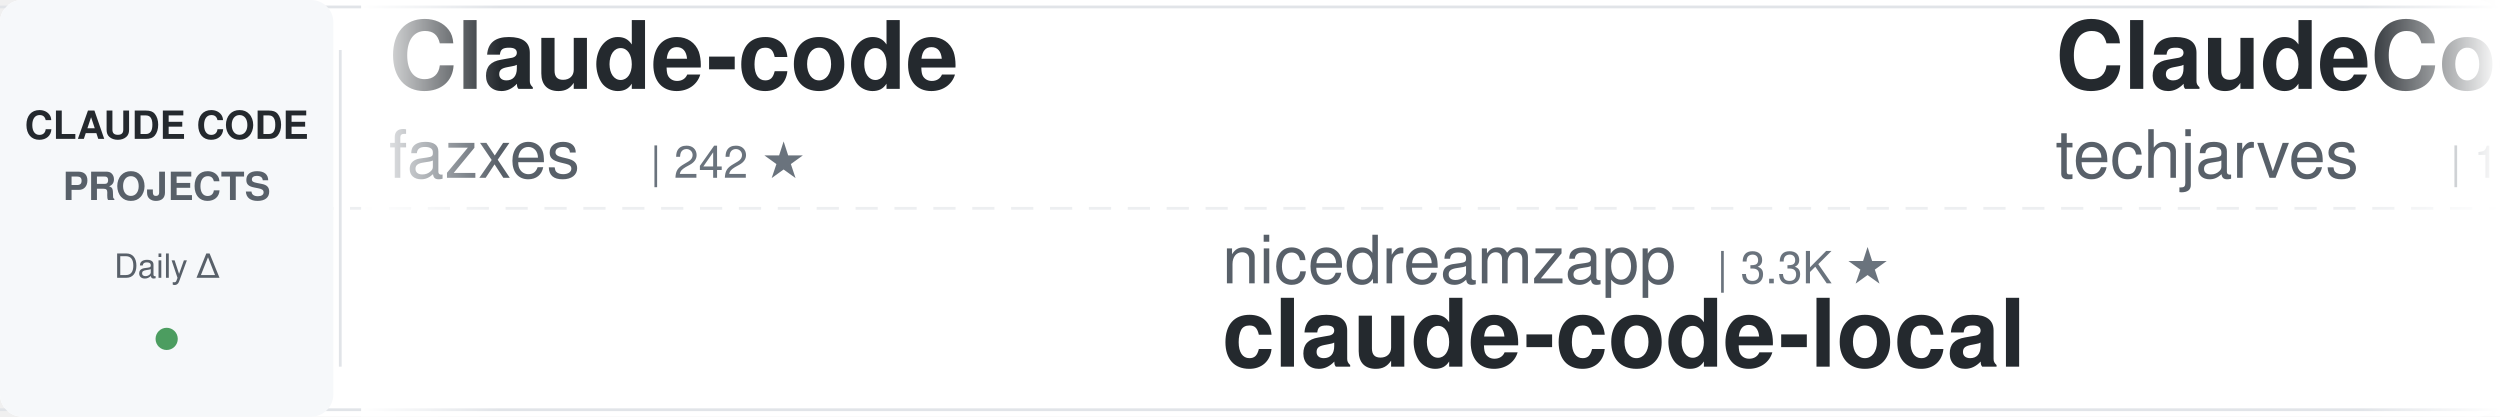
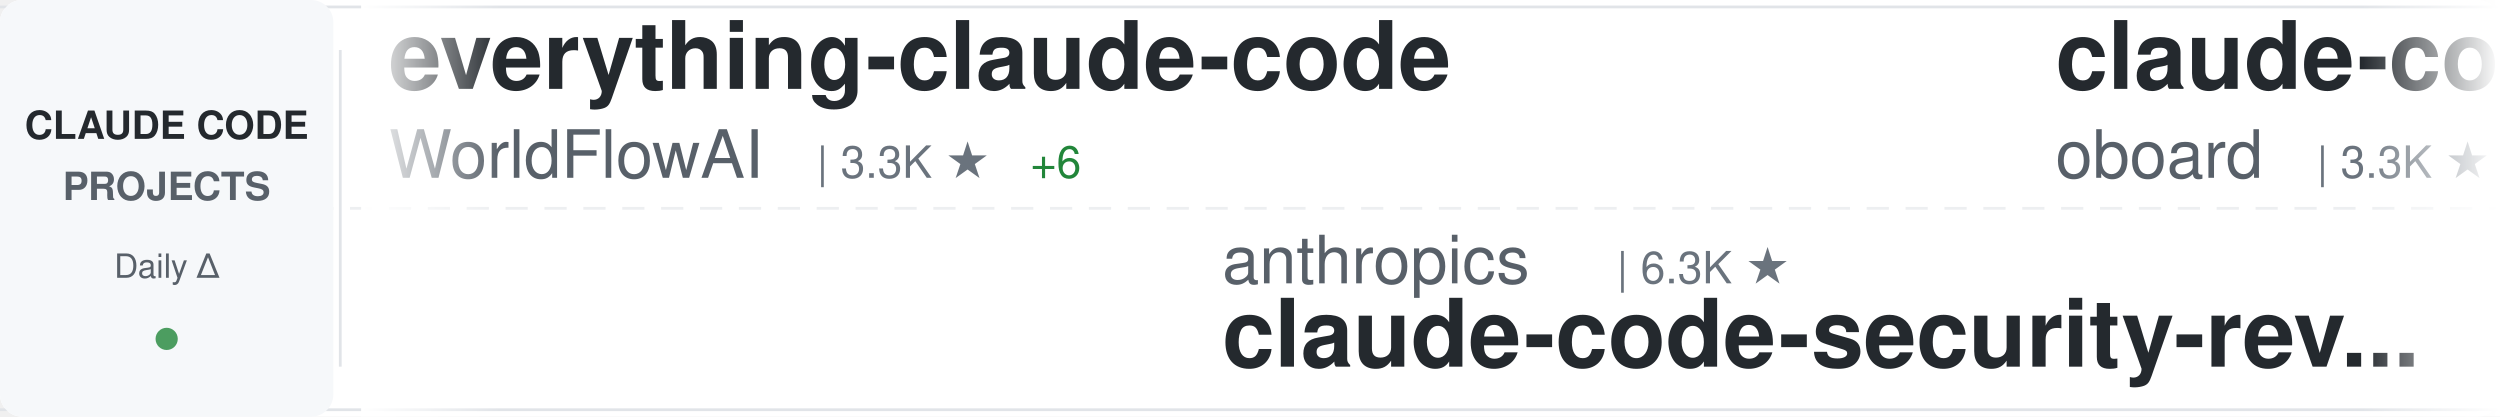
<svg xmlns="http://www.w3.org/2000/svg" width="900" height="150">
  <defs>
    <linearGradient id="awesomeLeftFade" x1="0%" y1="0%" x2="100%" y2="0%">
      <stop offset="0%" style="stop-color:#ffffff;stop-opacity:1" />
      <stop offset="100%" style="stop-color:#ffffff;stop-opacity:0" />
    </linearGradient>
    <linearGradient id="awesomeRightFade" x1="0%" y1="0%" x2="100%" y2="0%">
      <stop offset="0%" style="stop-color:#ffffff;stop-opacity:0" />
      <stop offset="100%" style="stop-color:#ffffff;stop-opacity:1" />
    </linearGradient>
  </defs>
  <rect width="900" height="150" fill="#ffffff" rx="8" />
  <rect x="0" y="2" width="900" height="1" fill="#e1e4e8" />
  <rect x="0" y="147" width="900" height="1" fill="#e1e4e8" />
  <line x1="0" y1="75" x2="900" y2="75" stroke="#e1e4e8" stroke-width="1" stroke-dasharray="8 6" opacity="0.6" />
  <rect x="0" y="0" width="120" height="150" fill="#f6f8fa" rx="8" />
  <text x="60" y="50" font-family="-apple-system, BlinkMacSystemFont, 'Segoe UI', Helvetica, Arial, sans-serif" font-size="14" font-weight="600" fill="#24292e" text-anchor="middle">CLAUDE CODE</text>
  <text x="60" y="72" font-family="-apple-system, BlinkMacSystemFont, 'Segoe UI', Helvetica, Arial, sans-serif" font-size="14" font-weight="600" fill="#586069" text-anchor="middle">PROJECTS</text>
  <text x="60" y="100" font-family="-apple-system, BlinkMacSystemFont, 'Segoe UI', Helvetica, Arial, sans-serif" font-size="12" font-weight="500" fill="#586069" text-anchor="middle">Daily Δ</text>
  <circle cx="60" cy="122" r="4" fill="#22863a" opacity="0.8" />
  <rect x="122" y="18" width="1" height="114" fill="#e1e4e8" />
  <clipPath id="awesomeTickerClip">
    <rect x="130" y="0" width="770" height="150" />
  </clipPath>
  <g clip-path="url(#awesomeTickerClip)">
    <g id="awesomeTickerItems">
      <animateTransform attributeName="transform" attributeType="XML" type="translate" from="0 0" to="-3000 0" dur="54s" repeatCount="indefinite" />
      <g transform="translate(0, 0)">
-         <text x="140" y="32" font-family="-apple-system, BlinkMacSystemFont, 'Segoe UI', Helvetica, Arial, sans-serif" font-size="34" font-weight="600" fill="#24292e">Claude-code</text>
-         <text x="140" y="64" font-family="-apple-system, BlinkMacSystemFont, 'Segoe UI', Helvetica, Arial, sans-serif" font-size="24" font-weight="400" fill="#586069">fazxes</text>
-         <text x="234" y="64" font-family="-apple-system, BlinkMacSystemFont, 'Segoe UI', Helvetica, Arial, sans-serif" font-size="16" font-weight="500" fill="#6a737d">| 242 ★</text>
+         <text x="140" y="32" font-family="-apple-system, BlinkMacSystemFont, 'Segoe UI', Helvetica, Arial, sans-serif" font-size="34" font-weight="600" fill="#24292e">everything-claude-code</text>
+         <text x="140" y="64" font-family="-apple-system, BlinkMacSystemFont, 'Segoe UI', Helvetica, Arial, sans-serif" font-size="24" font-weight="400" fill="#586069">WorldFlowAI</text>
+         <text x="294" y="64" font-family="-apple-system, BlinkMacSystemFont, 'Segoe UI', Helvetica, Arial, sans-serif" font-size="16" font-weight="500" fill="#6a737d">| 3.3K ★</text>
+         <text x="371" y="64" font-family="-apple-system, BlinkMacSystemFont, 'Segoe UI', Helvetica, Arial, sans-serif" font-size="16" font-weight="500" fill="#22863a"> +6</text>
      </g>
      <g transform="translate(300, 0)">
+         <text x="140" y="102" font-family="-apple-system, BlinkMacSystemFont, 'Segoe UI', Helvetica, Arial, sans-serif" font-size="24" font-weight="400" fill="#586069">anthropics</text>
+         <text x="282" y="102" font-family="-apple-system, BlinkMacSystemFont, 'Segoe UI', Helvetica, Arial, sans-serif" font-size="16" font-weight="500" fill="#6a737d">| 6.3K ★</text>
+         <text x="140" y="132" font-family="-apple-system, BlinkMacSystemFont, 'Segoe UI', Helvetica, Arial, sans-serif" font-size="34" font-weight="600" fill="#24292e">claude-code-security-rev...</text>
+       </g>
+       <g transform="translate(600, 0)">
+         <text x="140" y="32" font-family="-apple-system, BlinkMacSystemFont, 'Segoe UI', Helvetica, Arial, sans-serif" font-size="34" font-weight="600" fill="#24292e">claude-code-rev</text>
+         <text x="140" y="64" font-family="-apple-system, BlinkMacSystemFont, 'Segoe UI', Helvetica, Arial, sans-serif" font-size="24" font-weight="400" fill="#586069">oboard</text>
+         <text x="234" y="64" font-family="-apple-system, BlinkMacSystemFont, 'Segoe UI', Helvetica, Arial, sans-serif" font-size="16" font-weight="500" fill="#6a737d">| 3.3K ★</text>
+       </g>
+       <g transform="translate(900, 0)">
+         <text x="140" y="102" font-family="-apple-system, BlinkMacSystemFont, 'Segoe UI', Helvetica, Arial, sans-serif" font-size="24" font-weight="400" fill="#586069">andrew-kramer-inno</text>
+         <text x="378" y="102" font-family="-apple-system, BlinkMacSystemFont, 'Segoe UI', Helvetica, Arial, sans-serif" font-size="16" font-weight="500" fill="#6a737d">| 596 ★</text>
+         <text x="140" y="132" font-family="-apple-system, BlinkMacSystemFont, 'Segoe UI', Helvetica, Arial, sans-serif" font-size="34" font-weight="600" fill="#24292e">claude-code-source-build</text>
+       </g>
+       <g transform="translate(1200, 0)">
+         <text x="140" y="32" font-family="-apple-system, BlinkMacSystemFont, 'Segoe UI', Helvetica, Arial, sans-serif" font-size="34" font-weight="600" fill="#24292e">claude-code-showcase</text>
+         <text x="140" y="64" font-family="-apple-system, BlinkMacSystemFont, 'Segoe UI', Helvetica, Arial, sans-serif" font-size="24" font-weight="400" fill="#586069">ChrisWiles</text>
+         <text x="282" y="64" font-family="-apple-system, BlinkMacSystemFont, 'Segoe UI', Helvetica, Arial, sans-serif" font-size="16" font-weight="500" fill="#6a737d">| 6.1K ★</text>
+       </g>
+       <g transform="translate(1500, 0)">
        <text x="140" y="102" font-family="-apple-system, BlinkMacSystemFont, 'Segoe UI', Helvetica, Arial, sans-serif" font-size="24" font-weight="400" fill="#586069">nicedreamzapp</text>
        <text x="318" y="102" font-family="-apple-system, BlinkMacSystemFont, 'Segoe UI', Helvetica, Arial, sans-serif" font-size="16" font-weight="500" fill="#6a737d">| 3.3K ★</text>
        <text x="140" y="132" font-family="-apple-system, BlinkMacSystemFont, 'Segoe UI', Helvetica, Arial, sans-serif" font-size="34" font-weight="600" fill="#24292e">claude-code-local</text>
      </g>
-       <g transform="translate(600, 0)">
-         <text x="140" y="32" font-family="-apple-system, BlinkMacSystemFont, 'Segoe UI', Helvetica, Arial, sans-serif" font-size="34" font-weight="600" fill="#24292e">ClaudeCode-Portable</text>
-         <text x="140" y="64" font-family="-apple-system, BlinkMacSystemFont, 'Segoe UI', Helvetica, Arial, sans-serif" font-size="24" font-weight="400" fill="#586069">techjarves</text>
-         <text x="282" y="64" font-family="-apple-system, BlinkMacSystemFont, 'Segoe UI', Helvetica, Arial, sans-serif" font-size="16" font-weight="500" fill="#6a737d">| 1.5K ★</text>
-         <text x="359" y="64" font-family="-apple-system, BlinkMacSystemFont, 'Segoe UI', Helvetica, Arial, sans-serif" font-size="16" font-weight="500" fill="#22863a"> +1</text>
-       </g>
-       <g transform="translate(900, 0)">
-         <text x="140" y="102" font-family="-apple-system, BlinkMacSystemFont, 'Segoe UI', Helvetica, Arial, sans-serif" font-size="24" font-weight="400" fill="#586069">krusemediallc</text>
-         <text x="318" y="102" font-family="-apple-system, BlinkMacSystemFont, 'Segoe UI', Helvetica, Arial, sans-serif" font-size="16" font-weight="500" fill="#6a737d">| 1.5K ★</text>
-         <text x="140" y="132" font-family="-apple-system, BlinkMacSystemFont, 'Segoe UI', Helvetica, Arial, sans-serif" font-size="34" font-weight="600" fill="#24292e">arcads-claude-code</text>
-       </g>
-       <g transform="translate(1200, 0)">
-         <text x="140" y="32" font-family="-apple-system, BlinkMacSystemFont, 'Segoe UI', Helvetica, Arial, sans-serif" font-size="34" font-weight="600" fill="#24292e">claude-code-source-build</text>
-         <text x="140" y="64" font-family="-apple-system, BlinkMacSystemFont, 'Segoe UI', Helvetica, Arial, sans-serif" font-size="24" font-weight="400" fill="#586069">andrew-kramer-inno</text>
-         <text x="378" y="64" font-family="-apple-system, BlinkMacSystemFont, 'Segoe UI', Helvetica, Arial, sans-serif" font-size="16" font-weight="500" fill="#6a737d">| 596 ★</text>
-       </g>
-       <g transform="translate(1500, 0)">
-         <text x="140" y="102" font-family="-apple-system, BlinkMacSystemFont, 'Segoe UI', Helvetica, Arial, sans-serif" font-size="24" font-weight="400" fill="#586069">oboard</text>
-         <text x="234" y="102" font-family="-apple-system, BlinkMacSystemFont, 'Segoe UI', Helvetica, Arial, sans-serif" font-size="16" font-weight="500" fill="#6a737d">| 3.3K ★</text>
-         <text x="140" y="132" font-family="-apple-system, BlinkMacSystemFont, 'Segoe UI', Helvetica, Arial, sans-serif" font-size="34" font-weight="600" fill="#24292e">claude-code-rev</text>
-       </g>
      <g transform="translate(1800, 0)">
-         <text x="140" y="32" font-family="-apple-system, BlinkMacSystemFont, 'Segoe UI', Helvetica, Arial, sans-serif" font-size="34" font-weight="600" fill="#24292e">claude-code-hooks-master...</text>
-         <text x="140" y="64" font-family="-apple-system, BlinkMacSystemFont, 'Segoe UI', Helvetica, Arial, sans-serif" font-size="24" font-weight="400" fill="#586069">disler</text>
-         <text x="234" y="64" font-family="-apple-system, BlinkMacSystemFont, 'Segoe UI', Helvetica, Arial, sans-serif" font-size="16" font-weight="500" fill="#6a737d">| 3.9K ★</text>
+         <text x="140" y="32" font-family="-apple-system, BlinkMacSystemFont, 'Segoe UI', Helvetica, Arial, sans-serif" font-size="34" font-weight="600" fill="#24292e">ralph-claude-code</text>
+         <text x="140" y="64" font-family="-apple-system, BlinkMacSystemFont, 'Segoe UI', Helvetica, Arial, sans-serif" font-size="24" font-weight="400" fill="#586069">frankbria</text>
+         <text x="270" y="64" font-family="-apple-system, BlinkMacSystemFont, 'Segoe UI', Helvetica, Arial, sans-serif" font-size="16" font-weight="500" fill="#6a737d">| 9.6K ★</text>
      </g>
      <g transform="translate(2100, 0)">
-         <text x="140" y="102" font-family="-apple-system, BlinkMacSystemFont, 'Segoe UI', Helvetica, Arial, sans-serif" font-size="24" font-weight="400" fill="#586069">Cranot</text>
-         <text x="234" y="102" font-family="-apple-system, BlinkMacSystemFont, 'Segoe UI', Helvetica, Arial, sans-serif" font-size="16" font-weight="500" fill="#6a737d">| 2.9K ★</text>
-         <text x="140" y="132" font-family="-apple-system, BlinkMacSystemFont, 'Segoe UI', Helvetica, Arial, sans-serif" font-size="34" font-weight="600" fill="#24292e">claude-code-guide</text>
+         <text x="140" y="102" font-family="-apple-system, BlinkMacSystemFont, 'Segoe UI', Helvetica, Arial, sans-serif" font-size="24" font-weight="400" fill="#586069">Donchitos</text>
+         <text x="270" y="102" font-family="-apple-system, BlinkMacSystemFont, 'Segoe UI', Helvetica, Arial, sans-serif" font-size="16" font-weight="500" fill="#6a737d">| 25.3K ★</text>
+         <text x="356" y="102" font-family="-apple-system, BlinkMacSystemFont, 'Segoe UI', Helvetica, Arial, sans-serif" font-size="16" font-weight="500" fill="#22863a"> +1</text>
+         <text x="140" y="132" font-family="-apple-system, BlinkMacSystemFont, 'Segoe UI', Helvetica, Arial, sans-serif" font-size="34" font-weight="600" fill="#24292e">Claude-Code-Game-Studios</text>
      </g>
      <g transform="translate(2400, 0)">
-         <text x="140" y="32" font-family="-apple-system, BlinkMacSystemFont, 'Segoe UI', Helvetica, Arial, sans-serif" font-size="34" font-weight="600" fill="#24292e">system_prompts_leaks</text>
-         <text x="140" y="64" font-family="-apple-system, BlinkMacSystemFont, 'Segoe UI', Helvetica, Arial, sans-serif" font-size="24" font-weight="400" fill="#586069">asgeirtj</text>
-         <text x="258" y="64" font-family="-apple-system, BlinkMacSystemFont, 'Segoe UI', Helvetica, Arial, sans-serif" font-size="16" font-weight="500" fill="#6a737d">| 67.8K ★</text>
-         <text x="344" y="64" font-family="-apple-system, BlinkMacSystemFont, 'Segoe UI', Helvetica, Arial, sans-serif" font-size="16" font-weight="500" fill="#22863a"> +35</text>
+         <text x="140" y="32" font-family="-apple-system, BlinkMacSystemFont, 'Segoe UI', Helvetica, Arial, sans-serif" font-size="34" font-weight="600" fill="#24292e">claude-code-base-action</text>
+         <text x="140" y="64" font-family="-apple-system, BlinkMacSystemFont, 'Segoe UI', Helvetica, Arial, sans-serif" font-size="24" font-weight="400" fill="#586069">anthropics</text>
+         <text x="282" y="64" font-family="-apple-system, BlinkMacSystemFont, 'Segoe UI', Helvetica, Arial, sans-serif" font-size="16" font-weight="500" fill="#6a737d">| 985 ★</text>
      </g>
      <g transform="translate(2700, 0)">
-         <text x="140" y="102" font-family="-apple-system, BlinkMacSystemFont, 'Segoe UI', Helvetica, Arial, sans-serif" font-size="24" font-weight="400" fill="#586069">VILA-Lab</text>
-         <text x="258" y="102" font-family="-apple-system, BlinkMacSystemFont, 'Segoe UI', Helvetica, Arial, sans-serif" font-size="16" font-weight="500" fill="#6a737d">| 2.1K ★</text>
-         <text x="140" y="132" font-family="-apple-system, BlinkMacSystemFont, 'Segoe UI', Helvetica, Arial, sans-serif" font-size="34" font-weight="600" fill="#24292e">Dive-into-Claude-Code</text>
+         <text x="140" y="102" font-family="-apple-system, BlinkMacSystemFont, 'Segoe UI', Helvetica, Arial, sans-serif" font-size="24" font-weight="400" fill="#586069">FlorianBruniaux</text>
+         <text x="342" y="102" font-family="-apple-system, BlinkMacSystemFont, 'Segoe UI', Helvetica, Arial, sans-serif" font-size="16" font-weight="500" fill="#6a737d">| 6.0K ★</text>
+         <text x="419" y="102" font-family="-apple-system, BlinkMacSystemFont, 'Segoe UI', Helvetica, Arial, sans-serif" font-size="16" font-weight="500" fill="#22863a"> +1</text>
+         <text x="140" y="132" font-family="-apple-system, BlinkMacSystemFont, 'Segoe UI', Helvetica, Arial, sans-serif" font-size="34" font-weight="600" fill="#24292e">claude-code-ultimate-gui...</text>
      </g>
      <g transform="translate(3000, 0)">
-         <text x="140" y="32" font-family="-apple-system, BlinkMacSystemFont, 'Segoe UI', Helvetica, Arial, sans-serif" font-size="34" font-weight="600" fill="#24292e">Claude-code</text>
-         <text x="140" y="64" font-family="-apple-system, BlinkMacSystemFont, 'Segoe UI', Helvetica, Arial, sans-serif" font-size="24" font-weight="400" fill="#586069">fazxes</text>
-         <text x="234" y="64" font-family="-apple-system, BlinkMacSystemFont, 'Segoe UI', Helvetica, Arial, sans-serif" font-size="16" font-weight="500" fill="#6a737d">| 242 ★</text>
+         <text x="140" y="32" font-family="-apple-system, BlinkMacSystemFont, 'Segoe UI', Helvetica, Arial, sans-serif" font-size="34" font-weight="600" fill="#24292e">everything-claude-code</text>
+         <text x="140" y="64" font-family="-apple-system, BlinkMacSystemFont, 'Segoe UI', Helvetica, Arial, sans-serif" font-size="24" font-weight="400" fill="#586069">WorldFlowAI</text>
+         <text x="294" y="64" font-family="-apple-system, BlinkMacSystemFont, 'Segoe UI', Helvetica, Arial, sans-serif" font-size="16" font-weight="500" fill="#6a737d">| 3.3K ★</text>
+         <text x="371" y="64" font-family="-apple-system, BlinkMacSystemFont, 'Segoe UI', Helvetica, Arial, sans-serif" font-size="16" font-weight="500" fill="#22863a"> +6</text>
      </g>
      <g transform="translate(3300, 0)">
-         <text x="140" y="102" font-family="-apple-system, BlinkMacSystemFont, 'Segoe UI', Helvetica, Arial, sans-serif" font-size="24" font-weight="400" fill="#586069">nicedreamzapp</text>
-         <text x="318" y="102" font-family="-apple-system, BlinkMacSystemFont, 'Segoe UI', Helvetica, Arial, sans-serif" font-size="16" font-weight="500" fill="#6a737d">| 3.3K ★</text>
-         <text x="140" y="132" font-family="-apple-system, BlinkMacSystemFont, 'Segoe UI', Helvetica, Arial, sans-serif" font-size="34" font-weight="600" fill="#24292e">claude-code-local</text>
+         <text x="140" y="102" font-family="-apple-system, BlinkMacSystemFont, 'Segoe UI', Helvetica, Arial, sans-serif" font-size="24" font-weight="400" fill="#586069">anthropics</text>
+         <text x="282" y="102" font-family="-apple-system, BlinkMacSystemFont, 'Segoe UI', Helvetica, Arial, sans-serif" font-size="16" font-weight="500" fill="#6a737d">| 6.3K ★</text>
+         <text x="140" y="132" font-family="-apple-system, BlinkMacSystemFont, 'Segoe UI', Helvetica, Arial, sans-serif" font-size="34" font-weight="600" fill="#24292e">claude-code-security-rev...</text>
      </g>
      <g transform="translate(3600, 0)">
-         <text x="140" y="32" font-family="-apple-system, BlinkMacSystemFont, 'Segoe UI', Helvetica, Arial, sans-serif" font-size="34" font-weight="600" fill="#24292e">ClaudeCode-Portable</text>
-         <text x="140" y="64" font-family="-apple-system, BlinkMacSystemFont, 'Segoe UI', Helvetica, Arial, sans-serif" font-size="24" font-weight="400" fill="#586069">techjarves</text>
-         <text x="282" y="64" font-family="-apple-system, BlinkMacSystemFont, 'Segoe UI', Helvetica, Arial, sans-serif" font-size="16" font-weight="500" fill="#6a737d">| 1.5K ★</text>
-         <text x="359" y="64" font-family="-apple-system, BlinkMacSystemFont, 'Segoe UI', Helvetica, Arial, sans-serif" font-size="16" font-weight="500" fill="#22863a"> +1</text>
+         <text x="140" y="32" font-family="-apple-system, BlinkMacSystemFont, 'Segoe UI', Helvetica, Arial, sans-serif" font-size="34" font-weight="600" fill="#24292e">claude-code-rev</text>
+         <text x="140" y="64" font-family="-apple-system, BlinkMacSystemFont, 'Segoe UI', Helvetica, Arial, sans-serif" font-size="24" font-weight="400" fill="#586069">oboard</text>
+         <text x="234" y="64" font-family="-apple-system, BlinkMacSystemFont, 'Segoe UI', Helvetica, Arial, sans-serif" font-size="16" font-weight="500" fill="#6a737d">| 3.3K ★</text>
      </g>
      <g transform="translate(3900, 0)">
-         <text x="140" y="102" font-family="-apple-system, BlinkMacSystemFont, 'Segoe UI', Helvetica, Arial, sans-serif" font-size="24" font-weight="400" fill="#586069">krusemediallc</text>
-         <text x="318" y="102" font-family="-apple-system, BlinkMacSystemFont, 'Segoe UI', Helvetica, Arial, sans-serif" font-size="16" font-weight="500" fill="#6a737d">| 1.5K ★</text>
-         <text x="140" y="132" font-family="-apple-system, BlinkMacSystemFont, 'Segoe UI', Helvetica, Arial, sans-serif" font-size="34" font-weight="600" fill="#24292e">arcads-claude-code</text>
+         <text x="140" y="102" font-family="-apple-system, BlinkMacSystemFont, 'Segoe UI', Helvetica, Arial, sans-serif" font-size="24" font-weight="400" fill="#586069">andrew-kramer-inno</text>
+         <text x="378" y="102" font-family="-apple-system, BlinkMacSystemFont, 'Segoe UI', Helvetica, Arial, sans-serif" font-size="16" font-weight="500" fill="#6a737d">| 596 ★</text>
+         <text x="140" y="132" font-family="-apple-system, BlinkMacSystemFont, 'Segoe UI', Helvetica, Arial, sans-serif" font-size="34" font-weight="600" fill="#24292e">claude-code-source-build</text>
      </g>
    </g>
  </g>
  <rect x="130" y="0" width="50" height="150" fill="url(#awesomeLeftFade)" />
  <rect x="850" y="0" width="50" height="150" fill="url(#awesomeRightFade)" />
</svg>
